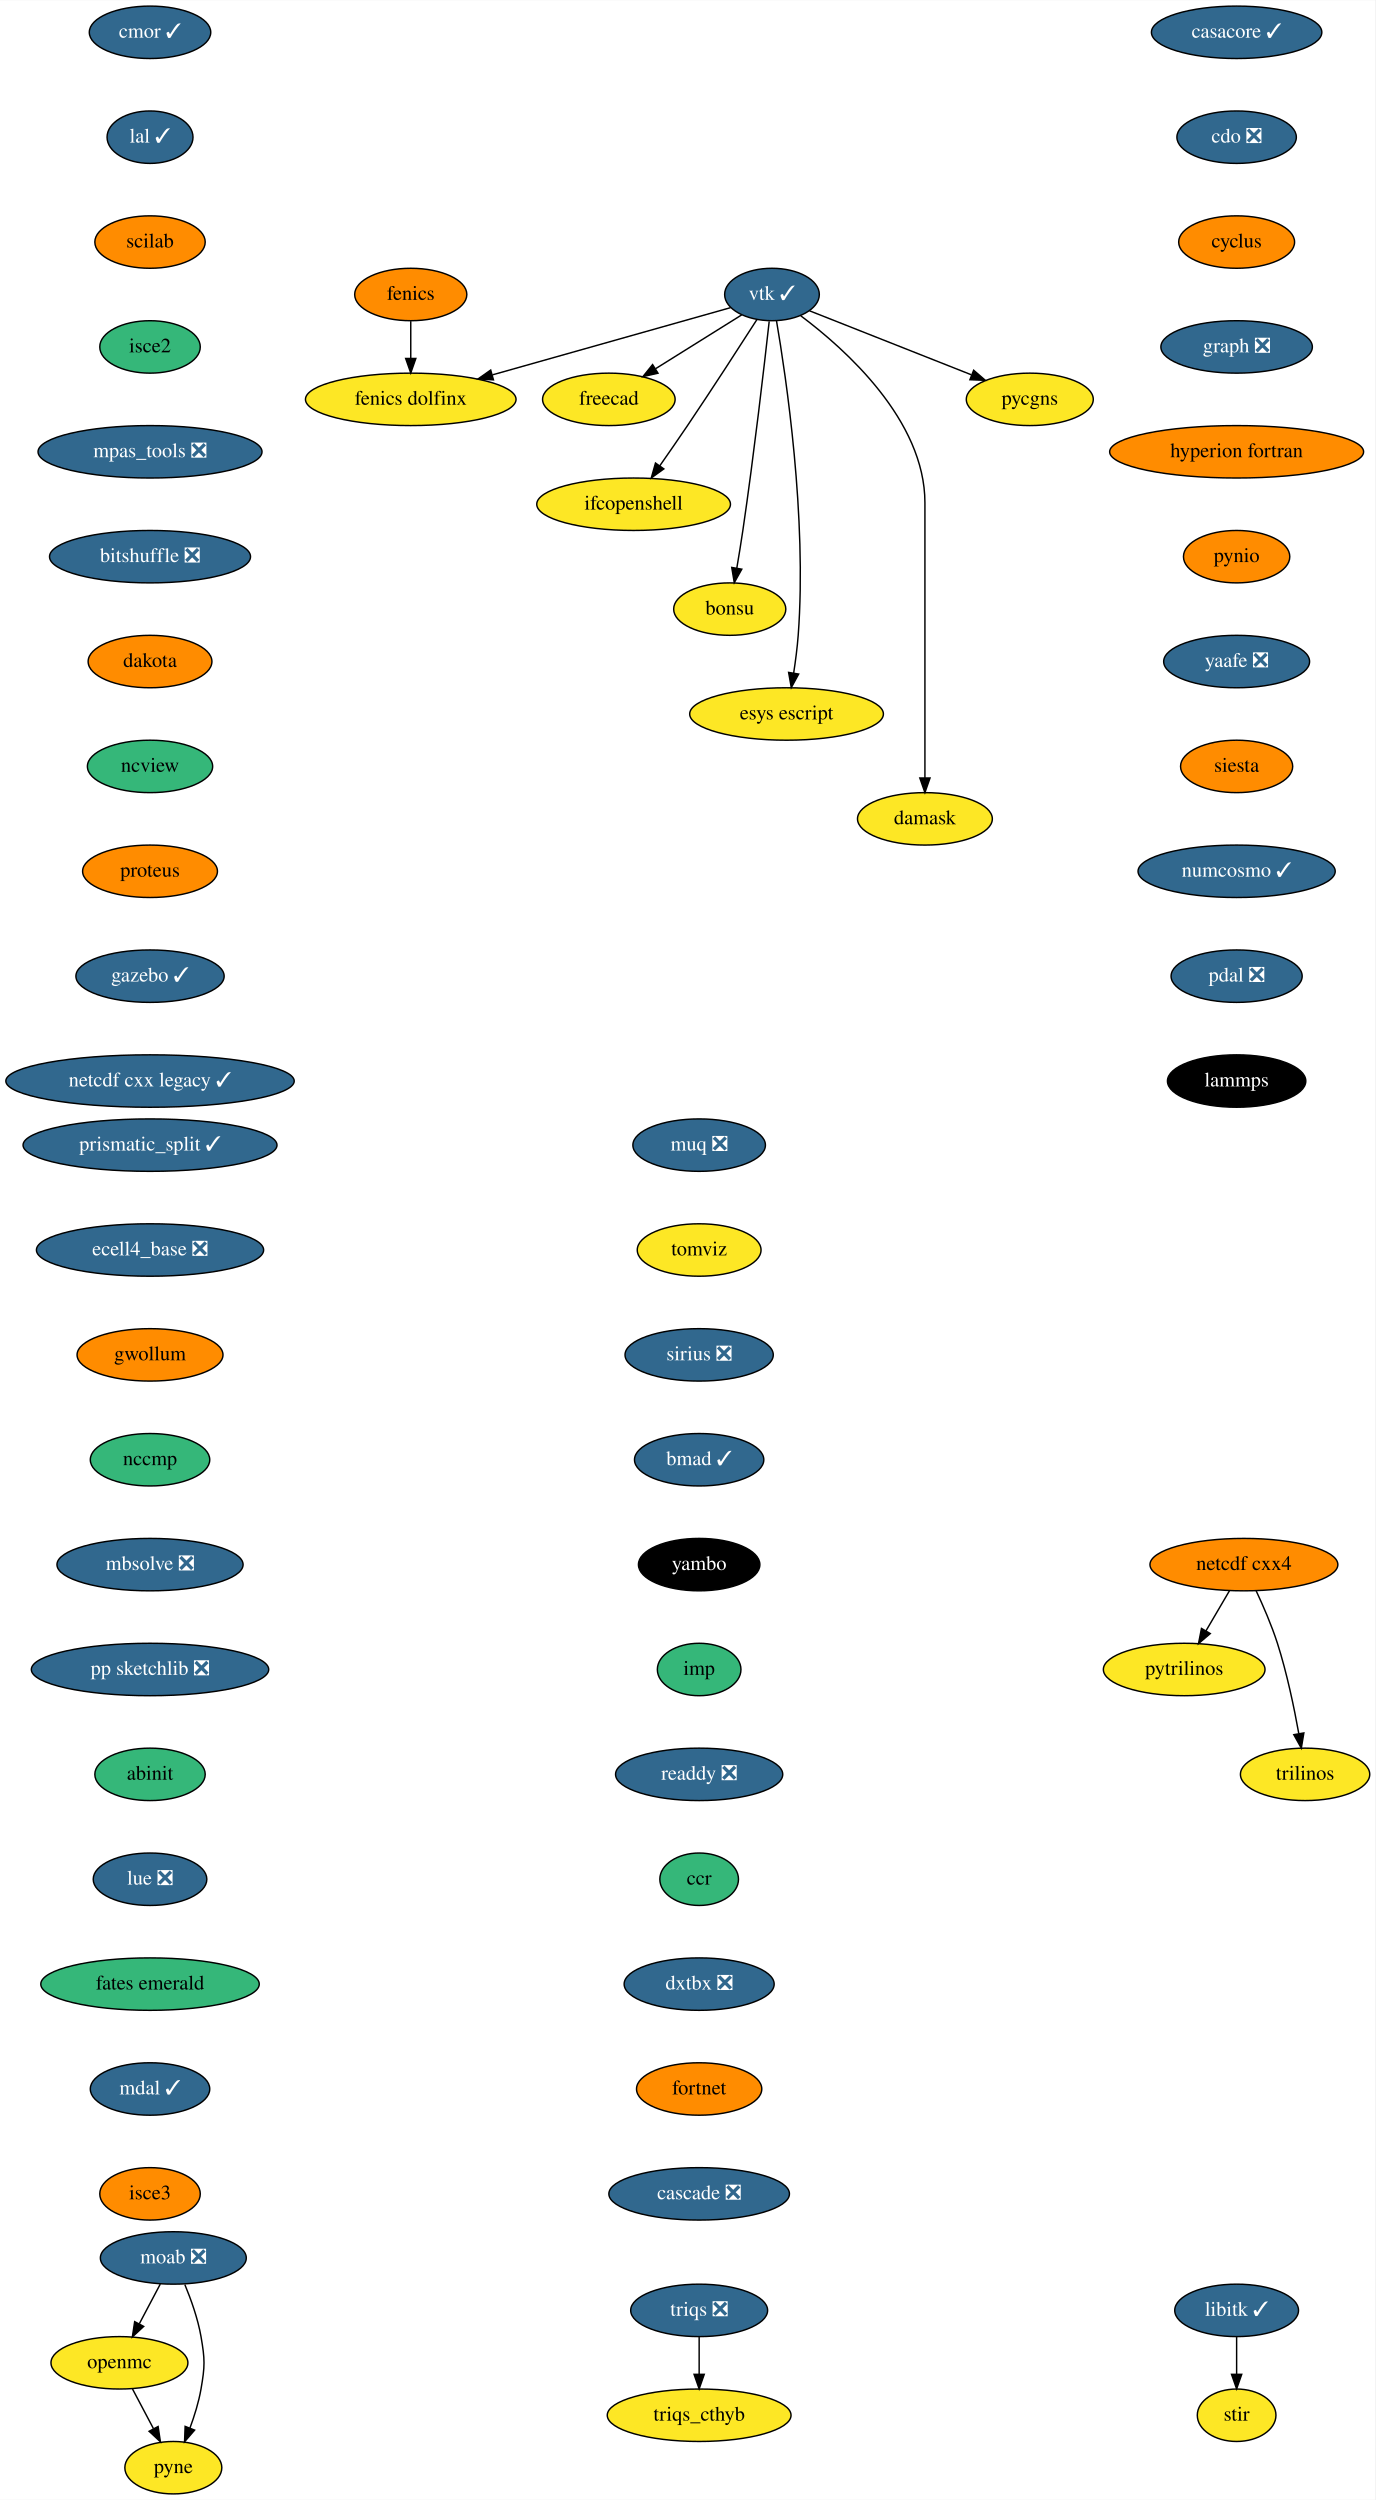
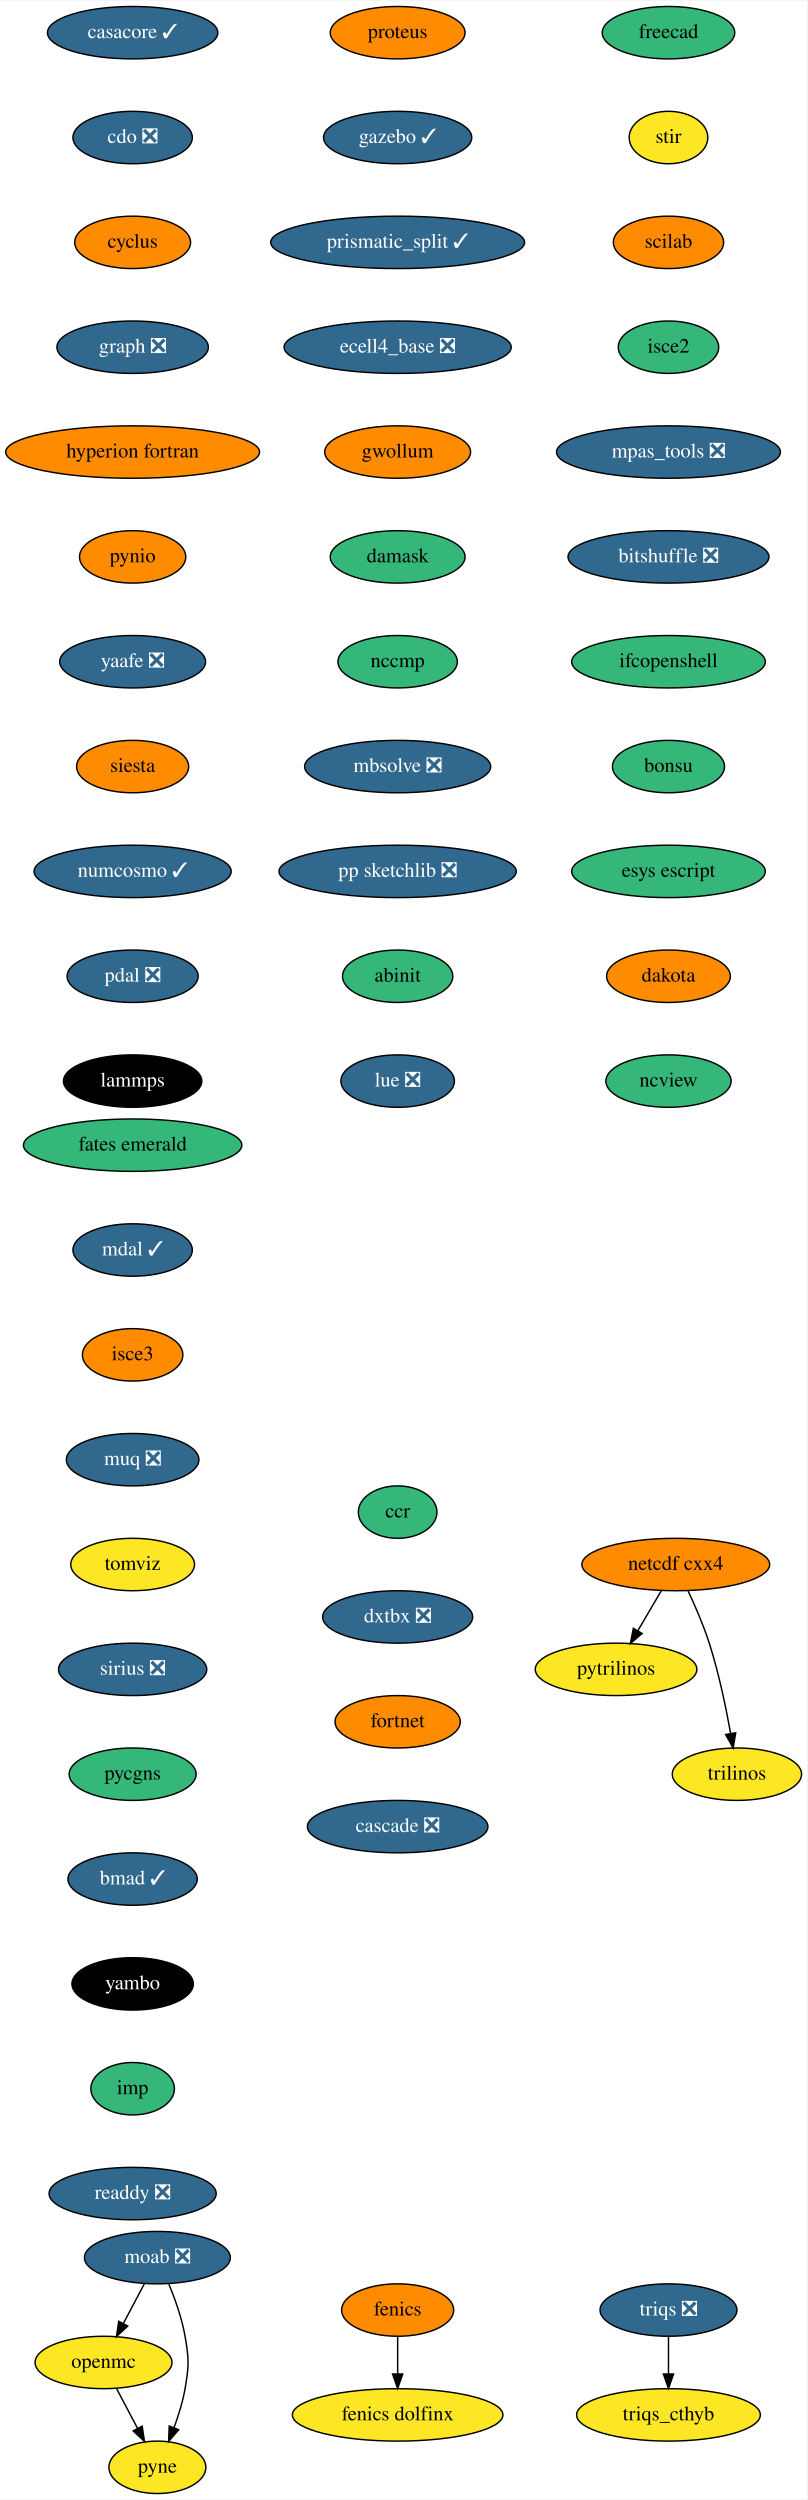
- <svg xmlns="http://www.w3.org/2000/svg" xmlns:xlink="http://www.w3.org/1999/xlink" width="944pt" height="1716pt" viewBox="0.00 0.00 944.20 1716.00">
+ <svg xmlns="http://www.w3.org/2000/svg" xmlns:xlink="http://www.w3.org/1999/xlink" width="554pt" height="1716pt" viewBox="0.00 0.00 554.29 1716.00">
  <g id="graph0" class="graph" transform="scale(1 1) rotate(0) translate(4 1712)">
-     <polygon fill="white" stroke="transparent" points="-4,4 -4,-1712 940.2,-1712 940.2,4 -4,4" />
+     <polygon fill="white" stroke="transparent" points="-4,4 -4,-1712 550.29,-1712 550.29,4 -4,4" />
    <g id="node1" class="node">
      <g id="a_node1">
        <a xlink:href="https://github.com/conda-forge/casacore-feedstock/pull/77" xlink:title="casacore ✓">
-           <ellipse fill="#31688e" stroke="black" cx="845" cy="-1690" rx="58.5" ry="18" />
-           <text text-anchor="middle" x="845" y="-1686.3" font-family="Times,serif" font-size="14.00" fill="white">casacore ✓</text>
+           <ellipse fill="#31688e" stroke="black" cx="87.09" cy="-1690" rx="58.5" ry="18" />
+           <text text-anchor="middle" x="87.09" y="-1686.3" font-family="Times,serif" font-size="14.00" fill="white">casacore ✓</text>
        </a>
      </g>
    </g>
    <g id="node2" class="node">
      <g id="a_node2">
        <a xlink:href="https://github.com/conda-forge/cdo-feedstock/pull/140" xlink:title="cdo ❎">
-           <ellipse fill="#31688e" stroke="black" cx="845" cy="-1618" rx="41" ry="18" />
-           <text text-anchor="middle" x="845" y="-1614.3" font-family="Times,serif" font-size="14.00" fill="white">cdo ❎</text>
+           <ellipse fill="#31688e" stroke="black" cx="87.09" cy="-1618" rx="41" ry="18" />
+           <text text-anchor="middle" x="87.09" y="-1614.3" font-family="Times,serif" font-size="14.00" fill="white">cdo ❎</text>
        </a>
      </g>
    </g>
    <g id="node3" class="node">
      <g id="a_node3">
        <a xlink:href="https://github.com/conda-forge/cyclus-feedstock" xlink:title="cyclus">
-           <ellipse fill="#ff8c00" stroke="black" cx="845" cy="-1546" rx="39.79" ry="18" />
-           <text text-anchor="middle" x="845" y="-1542.3" font-family="Times,serif" font-size="14.00">cyclus</text>
+           <ellipse fill="#ff8c00" stroke="black" cx="87.09" cy="-1546" rx="39.79" ry="18" />
+           <text text-anchor="middle" x="87.09" y="-1542.3" font-family="Times,serif" font-size="14.00">cyclus</text>
        </a>
      </g>
    </g>
    <g id="node4" class="node">
      <g id="a_node4">
        <a xlink:href="https://github.com/conda-forge/graph-feedstock/pull/9" xlink:title="graph ❎">
-           <ellipse fill="#31688e" stroke="black" cx="845" cy="-1474" rx="52" ry="18" />
-           <text text-anchor="middle" x="845" y="-1470.3" font-family="Times,serif" font-size="14.00" fill="white">graph ❎</text>
+           <ellipse fill="#31688e" stroke="black" cx="87.09" cy="-1474" rx="52" ry="18" />
+           <text text-anchor="middle" x="87.09" y="-1470.3" font-family="Times,serif" font-size="14.00" fill="white">graph ❎</text>
        </a>
      </g>
    </g>
    <g id="node7" class="node">
      <g id="a_node7">
        <a xlink:href="https://github.com/conda-forge/hyperion-fortran-feedstock" xlink:title="hyperion fortran">
-           <ellipse fill="#ff8c00" stroke="black" cx="845" cy="-1402" rx="87.18" ry="18" />
-           <text text-anchor="middle" x="845" y="-1398.3" font-family="Times,serif" font-size="14.00">hyperion fortran</text>
+           <ellipse fill="#ff8c00" stroke="black" cx="87.09" cy="-1402" rx="87.18" ry="18" />
+           <text text-anchor="middle" x="87.09" y="-1398.3" font-family="Times,serif" font-size="14.00">hyperion fortran</text>
        </a>
      </g>
    </g>
    <g id="node5" class="node">
      <g id="a_node5">
        <a xlink:href="https://github.com/conda-forge/fenics-feedstock" xlink:title="fenics">
-           <ellipse fill="#ff8c00" stroke="black" cx="278" cy="-1510" rx="38.5" ry="18" />
-           <text text-anchor="middle" x="278" y="-1506.3" font-family="Times,serif" font-size="14.00">fenics</text>
+           <ellipse fill="#ff8c00" stroke="black" cx="269.09" cy="-126" rx="38.5" ry="18" />
+           <text text-anchor="middle" x="269.09" y="-122.3" font-family="Times,serif" font-size="14.00">fenics</text>
        </a>
      </g>
    </g>
    <g id="node6" class="node">
      <g id="a_node6">
        <a xlink:href="https://github.com/conda-forge/fenics-dolfinx-feedstock" xlink:title="fenics dolfinx">
-           <ellipse fill="#fde725" stroke="black" cx="278" cy="-1438" rx="72.29" ry="18" />
-           <text text-anchor="middle" x="278" y="-1434.3" font-family="Times,serif" font-size="14.00">fenics dolfinx</text>
+           <ellipse fill="#fde725" stroke="black" cx="269.09" cy="-54" rx="72.29" ry="18" />
+           <text text-anchor="middle" x="269.09" y="-50.3" font-family="Times,serif" font-size="14.00">fenics dolfinx</text>
        </a>
      </g>
    </g>
    <g id="edge4" class="edge">
-       <path fill="none" stroke="black" d="M278,-1491.7C278,-1483.98 278,-1474.71 278,-1466.11" />
-       <polygon fill="black" stroke="black" points="281.5,-1466.1 278,-1456.1 274.5,-1466.1 281.5,-1466.1" />
+       <path fill="none" stroke="black" d="M269.09,-107.7C269.09,-99.98 269.09,-90.71 269.09,-82.11" />
+       <polygon fill="black" stroke="black" points="272.59,-82.1 269.09,-72.1 265.59,-82.1 272.59,-82.1" />
    </g>
    <g id="node8" class="node">
      <g id="a_node8">
        <a xlink:href="https://github.com/conda-forge/pynio-feedstock" xlink:title="pynio">
-           <ellipse fill="#ff8c00" stroke="black" cx="845" cy="-1330" rx="36.5" ry="18" />
-           <text text-anchor="middle" x="845" y="-1326.3" font-family="Times,serif" font-size="14.00">pynio</text>
+           <ellipse fill="#ff8c00" stroke="black" cx="87.09" cy="-1330" rx="36.5" ry="18" />
+           <text text-anchor="middle" x="87.09" y="-1326.3" font-family="Times,serif" font-size="14.00">pynio</text>
+         </a>
+       </g>
+     </g>
+     <g id="node15" class="node">
+       <g id="a_node15">
+         <a xlink:href="https://github.com/conda-forge/yaafe-feedstock/pull/23" xlink:title="yaafe ❎">
+           <ellipse fill="#31688e" stroke="black" cx="87.09" cy="-1258" rx="50.09" ry="18" />
+           <text text-anchor="middle" x="87.09" y="-1254.3" font-family="Times,serif" font-size="14.00" fill="white">yaafe ❎</text>
+         </a>
+       </g>
+     </g>
+     <g id="node9" class="node">
+       <g id="a_node9">
+         <a xlink:href="https://github.com/conda-forge/moab-feedstock/pull/84" xlink:title="moab ❎">
+           <ellipse fill="#31688e" stroke="black" cx="104.09" cy="-162" rx="50.09" ry="18" />
+           <text text-anchor="middle" x="104.09" y="-158.3" font-family="Times,serif" font-size="14.00" fill="white">moab ❎</text>
+         </a>
+       </g>
+     </g>
+     <g id="node10" class="node">
+       <g id="a_node10">
+         <a xlink:href="https://github.com/conda-forge/openmc-feedstock" xlink:title="openmc">
+           <ellipse fill="#fde725" stroke="black" cx="67.09" cy="-90" rx="47" ry="18" />
+           <text text-anchor="middle" x="67.09" y="-86.3" font-family="Times,serif" font-size="14.00">openmc</text>
+         </a>
+       </g>
+     </g>
+     <g id="edge7" class="edge">
+       <path fill="none" stroke="black" d="M95.14,-144.05C90.82,-135.89 85.55,-125.91 80.74,-116.82" />
+       <polygon fill="black" stroke="black" points="83.73,-114.99 75.97,-107.79 77.55,-118.27 83.73,-114.99" />
+     </g>
+     <g id="node11" class="node">
+       <g id="a_node11">
+         <a xlink:href="https://github.com/conda-forge/pyne-feedstock" xlink:title="pyne">
+           <ellipse fill="#fde725" stroke="black" cx="104.09" cy="-18" rx="33.29" ry="18" />
+           <text text-anchor="middle" x="104.09" y="-14.3" font-family="Times,serif" font-size="14.00">pyne</text>
+         </a>
+       </g>
+     </g>
+     <g id="edge8" class="edge">
+       <path fill="none" stroke="black" d="M111.99,-143.75C116.2,-133.58 120.95,-120.33 123.09,-108 125.83,-92.24 125.83,-87.76 123.09,-72 121.53,-63 118.57,-53.51 115.45,-45.09" />
+       <polygon fill="black" stroke="black" points="118.71,-43.8 111.79,-35.78 112.2,-46.37 118.71,-43.8" />
+     </g>
+     <g id="edge9" class="edge">
+       <path fill="none" stroke="black" d="M76.05,-72.05C80.37,-63.89 85.64,-53.91 90.44,-44.82" />
+       <polygon fill="black" stroke="black" points="93.64,-46.27 95.22,-35.79 87.45,-42.99 93.64,-46.27" />
+     </g>
+     <g id="node12" class="node">
+       <g id="a_node12">
+         <a xlink:href="https://github.com/conda-forge/netcdf-cxx4-feedstock" xlink:title="netcdf cxx4">
+           <ellipse fill="#ff8c00" stroke="black" cx="460.09" cy="-638" rx="64.5" ry="18" />
+           <text text-anchor="middle" x="460.09" y="-634.3" font-family="Times,serif" font-size="14.00">netcdf cxx4</text>
+         </a>
+       </g>
+     </g>
+     <g id="node13" class="node">
+       <g id="a_node13">
+         <a xlink:href="https://github.com/conda-forge/pytrilinos-feedstock" xlink:title="pytrilinos">
+           <ellipse fill="#fde725" stroke="black" cx="419.09" cy="-566" rx="55.49" ry="18" />
+           <text text-anchor="middle" x="419.09" y="-562.3" font-family="Times,serif" font-size="14.00">pytrilinos</text>
+         </a>
+       </g>
+     </g>
+     <g id="edge10" class="edge">
+       <path fill="none" stroke="black" d="M450.17,-620.05C445.33,-611.8 439.42,-601.7 434.05,-592.54" />
+       <polygon fill="black" stroke="black" points="437,-590.65 428.93,-583.79 430.96,-594.19 437,-590.65" />
+     </g>
+     <g id="node14" class="node">
+       <g id="a_node14">
+         <a xlink:href="https://github.com/conda-forge/trilinos-feedstock" xlink:title="trilinos">
+           <ellipse fill="#fde725" stroke="black" cx="502.09" cy="-494" rx="44.39" ry="18" />
+           <text text-anchor="middle" x="502.09" y="-490.3" font-family="Times,serif" font-size="14.00">trilinos</text>
+         </a>
+       </g>
+     </g>
+     <g id="edge11" class="edge">
+       <path fill="none" stroke="black" d="M468.43,-620.15C473.25,-609.89 479.12,-596.42 483.09,-584 489.63,-563.59 494.57,-539.83 497.77,-521.99" />
+       <polygon fill="black" stroke="black" points="501.25,-522.44 499.5,-511.99 494.35,-521.25 501.25,-522.44" />
+     </g>
+     <g id="node16" class="node">
+       <g id="a_node16">
+         <a xlink:href="https://github.com/conda-forge/siesta-feedstock" xlink:title="siesta">
+           <ellipse fill="#ff8c00" stroke="black" cx="87.09" cy="-1186" rx="38.5" ry="18" />
+           <text text-anchor="middle" x="87.09" y="-1182.3" font-family="Times,serif" font-size="14.00">siesta</text>
        </a>
      </g>
    </g>
    <g id="node17" class="node">
      <g id="a_node17">
-         <a xlink:href="https://github.com/conda-forge/yaafe-feedstock/pull/23" xlink:title="yaafe ❎">
-           <ellipse fill="#31688e" stroke="black" cx="845" cy="-1258" rx="50.09" ry="18" />
-           <text text-anchor="middle" x="845" y="-1254.3" font-family="Times,serif" font-size="14.00" fill="white">yaafe ❎</text>
-         </a>
-       </g>
-     </g>
-     <g id="node9" class="node">
-       <g id="a_node9">
-         <a xlink:href="https://github.com/conda-forge/libitk-feedstock/pull/82" xlink:title="libitk ✓">
-           <ellipse fill="#31688e" stroke="black" cx="845" cy="-126" rx="42.49" ry="18" />
-           <text text-anchor="middle" x="845" y="-122.3" font-family="Times,serif" font-size="14.00" fill="white">libitk ✓</text>
-         </a>
-       </g>
-     </g>
-     <g id="node10" class="node">
-       <g id="a_node10">
-         <a xlink:href="https://github.com/conda-forge/stir-feedstock" xlink:title="stir">
-           <ellipse fill="#fde725" stroke="black" cx="845" cy="-54" rx="27" ry="18" />
-           <text text-anchor="middle" x="845" y="-50.3" font-family="Times,serif" font-size="14.00">stir</text>
-         </a>
-       </g>
-     </g>
-     <g id="edge7" class="edge">
-       <path fill="none" stroke="black" d="M845,-107.7C845,-99.98 845,-90.71 845,-82.11" />
-       <polygon fill="black" stroke="black" points="848.5,-82.1 845,-72.1 841.5,-82.1 848.5,-82.1" />
-     </g>
-     <g id="node11" class="node">
-       <g id="a_node11">
-         <a xlink:href="https://github.com/conda-forge/moab-feedstock/pull/84" xlink:title="moab ❎">
-           <ellipse fill="#31688e" stroke="black" cx="115" cy="-162" rx="50.09" ry="18" />
-           <text text-anchor="middle" x="115" y="-158.3" font-family="Times,serif" font-size="14.00" fill="white">moab ❎</text>
-         </a>
-       </g>
-     </g>
-     <g id="node12" class="node">
-       <g id="a_node12">
-         <a xlink:href="https://github.com/conda-forge/openmc-feedstock" xlink:title="openmc">
-           <ellipse fill="#fde725" stroke="black" cx="78" cy="-90" rx="47" ry="18" />
-           <text text-anchor="middle" x="78" y="-86.3" font-family="Times,serif" font-size="14.00">openmc</text>
-         </a>
-       </g>
-     </g>
-     <g id="edge8" class="edge">
-       <path fill="none" stroke="black" d="M106.04,-144.05C101.73,-135.89 96.45,-125.91 91.65,-116.82" />
-       <polygon fill="black" stroke="black" points="94.64,-114.99 86.87,-107.79 88.45,-118.27 94.64,-114.99" />
-     </g>
-     <g id="node13" class="node">
-       <g id="a_node13">
-         <a xlink:href="https://github.com/conda-forge/pyne-feedstock" xlink:title="pyne">
-           <ellipse fill="#fde725" stroke="black" cx="115" cy="-18" rx="33.29" ry="18" />
-           <text text-anchor="middle" x="115" y="-14.3" font-family="Times,serif" font-size="14.00">pyne</text>
-         </a>
-       </g>
-     </g>
-     <g id="edge9" class="edge">
-       <path fill="none" stroke="black" d="M122.89,-143.75C127.11,-133.58 131.86,-120.33 134,-108 136.74,-92.24 136.74,-87.76 134,-72 132.44,-63 129.48,-53.51 126.36,-45.09" />
-       <polygon fill="black" stroke="black" points="129.62,-43.8 122.7,-35.78 123.1,-46.37 129.62,-43.8" />
-     </g>
-     <g id="edge10" class="edge">
-       <path fill="none" stroke="black" d="M86.96,-72.05C91.27,-63.89 96.55,-53.91 101.35,-44.82" />
-       <polygon fill="black" stroke="black" points="104.55,-46.27 106.13,-35.79 98.36,-42.99 104.55,-46.27" />
-     </g>
-     <g id="node14" class="node">
-       <g id="a_node14">
-         <a xlink:href="https://github.com/conda-forge/netcdf-cxx4-feedstock" xlink:title="netcdf cxx4">
-           <ellipse fill="#ff8c00" stroke="black" cx="850" cy="-638" rx="64.5" ry="18" />
-           <text text-anchor="middle" x="850" y="-634.3" font-family="Times,serif" font-size="14.00">netcdf cxx4</text>
-         </a>
-       </g>
-     </g>
-     <g id="node15" class="node">
-       <g id="a_node15">
-         <a xlink:href="https://github.com/conda-forge/pytrilinos-feedstock" xlink:title="pytrilinos">
-           <ellipse fill="#fde725" stroke="black" cx="809" cy="-566" rx="55.49" ry="18" />
-           <text text-anchor="middle" x="809" y="-562.3" font-family="Times,serif" font-size="14.00">pytrilinos</text>
-         </a>
-       </g>
-     </g>
-     <g id="edge11" class="edge">
-       <path fill="none" stroke="black" d="M840.08,-620.05C835.24,-611.8 829.33,-601.7 823.96,-592.54" />
-       <polygon fill="black" stroke="black" points="826.91,-590.65 818.83,-583.79 820.87,-594.19 826.91,-590.65" />
-     </g>
-     <g id="node16" class="node">
-       <g id="a_node16">
-         <a xlink:href="https://github.com/conda-forge/trilinos-feedstock" xlink:title="trilinos">
-           <ellipse fill="#fde725" stroke="black" cx="892" cy="-494" rx="44.39" ry="18" />
-           <text text-anchor="middle" x="892" y="-490.3" font-family="Times,serif" font-size="14.00">trilinos</text>
-         </a>
-       </g>
-     </g>
-     <g id="edge12" class="edge">
-       <path fill="none" stroke="black" d="M858.34,-620.15C863.15,-609.89 869.02,-596.42 873,-584 879.53,-563.59 884.48,-539.83 887.68,-521.99" />
-       <polygon fill="black" stroke="black" points="891.16,-522.44 889.41,-511.99 884.26,-521.25 891.16,-522.44" />
+         <a xlink:href="https://github.com/conda-forge/numcosmo-feedstock/pull/37" xlink:title="numcosmo ✓">
+           <ellipse fill="#31688e" stroke="black" cx="87.09" cy="-1114" rx="67.69" ry="18" />
+           <text text-anchor="middle" x="87.09" y="-1110.3" font-family="Times,serif" font-size="14.00" fill="white">numcosmo ✓</text>
+         </a>
+       </g>
    </g>
    <g id="node18" class="node">
      <g id="a_node18">
-         <a xlink:href="https://github.com/conda-forge/siesta-feedstock" xlink:title="siesta">
-           <ellipse fill="#ff8c00" stroke="black" cx="845" cy="-1186" rx="38.5" ry="18" />
-           <text text-anchor="middle" x="845" y="-1182.3" font-family="Times,serif" font-size="14.00">siesta</text>
+         <a xlink:href="https://github.com/conda-forge/pdal-feedstock/pull/210" xlink:title="pdal ❎">
+           <ellipse fill="#31688e" stroke="black" cx="87.09" cy="-1042" rx="45" ry="18" />
+           <text text-anchor="middle" x="87.09" y="-1038.3" font-family="Times,serif" font-size="14.00" fill="white">pdal ❎</text>
        </a>
      </g>
    </g>
    <g id="node19" class="node">
      <g id="a_node19">
-         <a xlink:href="https://github.com/conda-forge/numcosmo-feedstock/pull/37" xlink:title="numcosmo ✓">
-           <ellipse fill="#31688e" stroke="black" cx="845" cy="-1114" rx="67.69" ry="18" />
-           <text text-anchor="middle" x="845" y="-1110.3" font-family="Times,serif" font-size="14.00" fill="white">numcosmo ✓</text>
+         <a xlink:href="https://github.com/conda-forge/lammps-feedstock" xlink:title="lammps">
+           <ellipse fill="#000000" stroke="black" cx="87.09" cy="-970" rx="47.5" ry="18" />
+           <text text-anchor="middle" x="87.09" y="-966.3" font-family="Times,serif" font-size="14.00" fill="white">lammps</text>
+         </a>
+       </g>
+     </g>
+     <g id="node20" class="node">
+       <g id="a_node20">
+         <a xlink:href="https://github.com/conda-forge/freecad-feedstock" xlink:title="freecad">
+           <ellipse fill="#35b779" stroke="black" cx="455.09" cy="-1690" rx="45.5" ry="18" />
+           <text text-anchor="middle" x="455.09" y="-1686.3" font-family="Times,serif" font-size="14.00">freecad</text>
+         </a>
+       </g>
+     </g>
+     <g id="node21" class="node">
+       <g id="a_node21">
+         <a xlink:href="https://github.com/conda-forge/stir-feedstock" xlink:title="stir">
+           <ellipse fill="#fde725" stroke="black" cx="455.09" cy="-1618" rx="27" ry="18" />
+           <text text-anchor="middle" x="455.09" y="-1614.3" font-family="Times,serif" font-size="14.00">stir</text>
+         </a>
+       </g>
+     </g>
+     <g id="node22" class="node">
+       <g id="a_node22">
+         <a xlink:href="https://github.com/conda-forge/scilab-feedstock" xlink:title="scilab">
+           <ellipse fill="#ff8c00" stroke="black" cx="455.09" cy="-1546" rx="37.89" ry="18" />
+           <text text-anchor="middle" x="455.09" y="-1542.3" font-family="Times,serif" font-size="14.00">scilab</text>
+         </a>
+       </g>
+     </g>
+     <g id="node23" class="node">
+       <g id="a_node23">
+         <a xlink:href="https://github.com/conda-forge/isce2-feedstock" xlink:title="isce2">
+           <ellipse fill="#35b779" stroke="black" cx="455.09" cy="-1474" rx="34.5" ry="18" />
+           <text text-anchor="middle" x="455.09" y="-1470.3" font-family="Times,serif" font-size="14.00">isce2</text>
+         </a>
+       </g>
+     </g>
+     <g id="node24" class="node">
+       <g id="a_node24">
+         <a xlink:href="https://github.com/conda-forge/mpas_tools-feedstock/pull/76" xlink:title="mpas_tools ❎">
+           <ellipse fill="#31688e" stroke="black" cx="455.09" cy="-1402" rx="76.89" ry="18" />
+           <text text-anchor="middle" x="455.09" y="-1398.3" font-family="Times,serif" font-size="14.00" fill="white">mpas_tools ❎</text>
+         </a>
+       </g>
+     </g>
+     <g id="node25" class="node">
+       <g id="a_node25">
+         <a xlink:href="https://github.com/conda-forge/bitshuffle-feedstock/pull/38" xlink:title="bitshuffle ❎">
+           <ellipse fill="#31688e" stroke="black" cx="455.09" cy="-1330" rx="69" ry="18" />
+           <text text-anchor="middle" x="455.09" y="-1326.3" font-family="Times,serif" font-size="14.00" fill="white">bitshuffle ❎</text>
+         </a>
+       </g>
+     </g>
+     <g id="node26" class="node">
+       <g id="a_node26">
+         <a xlink:href="https://github.com/conda-forge/ifcopenshell-feedstock" xlink:title="ifcopenshell">
+           <ellipse fill="#35b779" stroke="black" cx="455.09" cy="-1258" rx="66.5" ry="18" />
+           <text text-anchor="middle" x="455.09" y="-1254.3" font-family="Times,serif" font-size="14.00">ifcopenshell</text>
        </a>
      </g>
    </g>
    <g id="node27" class="node">
      <g id="a_node27">
-         <a xlink:href="https://github.com/conda-forge/pdal-feedstock/pull/210" xlink:title="pdal ❎">
-           <ellipse fill="#31688e" stroke="black" cx="845" cy="-1042" rx="45" ry="18" />
-           <text text-anchor="middle" x="845" y="-1038.3" font-family="Times,serif" font-size="14.00" fill="white">pdal ❎</text>
-         </a>
-       </g>
-     </g>
-     <g id="node20" class="node">
-       <g id="a_node20">
-         <a xlink:href="https://github.com/conda-forge/vtk-feedstock/pull/301" xlink:title="vtk ✓">
-           <ellipse fill="#31688e" stroke="black" cx="526" cy="-1510" rx="32.5" ry="18" />
-           <text text-anchor="middle" x="526" y="-1506.3" font-family="Times,serif" font-size="14.00" fill="white">vtk ✓</text>
-         </a>
-       </g>
-     </g>
-     <g id="edge16" class="edge">
-       <path fill="none" stroke="black" d="M497.55,-1500.97C457.83,-1489.76 384.92,-1469.18 334.07,-1454.83" />
-       <polygon fill="black" stroke="black" points="334.78,-1451.39 324.21,-1452.04 332.88,-1458.13 334.78,-1451.39" />
-     </g>
-     <g id="node21" class="node">
-       <g id="a_node21">
-         <a xlink:href="https://github.com/conda-forge/freecad-feedstock" xlink:title="freecad">
-           <ellipse fill="#fde725" stroke="black" cx="414" cy="-1438" rx="45.5" ry="18" />
-           <text text-anchor="middle" x="414" y="-1434.3" font-family="Times,serif" font-size="14.00">freecad</text>
-         </a>
-       </g>
-     </g>
-     <g id="edge17" class="edge">
-       <path fill="none" stroke="black" d="M505.2,-1496C488.59,-1485.62 465.05,-1470.91 446.05,-1459.03" />
-       <polygon fill="black" stroke="black" points="447.74,-1455.96 437.4,-1453.63 444.03,-1461.89 447.74,-1455.96" />
-     </g>
-     <g id="node22" class="node">
-       <g id="a_node22">
-         <a xlink:href="https://github.com/conda-forge/ifcopenshell-feedstock" xlink:title="ifcopenshell">
-           <ellipse fill="#fde725" stroke="black" cx="431" cy="-1366" rx="66.5" ry="18" />
-           <text text-anchor="middle" x="431" y="-1362.3" font-family="Times,serif" font-size="14.00">ifcopenshell</text>
-         </a>
-       </g>
-     </g>
-     <g id="edge18" class="edge">
-       <path fill="none" stroke="black" d="M515.68,-1492.82C504.19,-1474.91 485.02,-1445.23 468,-1420 461.88,-1410.93 455.06,-1401.08 448.95,-1392.36" />
-       <polygon fill="black" stroke="black" points="451.75,-1390.26 443.14,-1384.09 446.02,-1394.28 451.75,-1390.26" />
-     </g>
-     <g id="node23" class="node">
-       <g id="a_node23">
        <a xlink:href="https://github.com/conda-forge/bonsu-feedstock" xlink:title="bonsu">
-           <ellipse fill="#fde725" stroke="black" cx="497" cy="-1294" rx="38.5" ry="18" />
-           <text text-anchor="middle" x="497" y="-1290.3" font-family="Times,serif" font-size="14.00">bonsu</text>
-         </a>
-       </g>
-     </g>
-     <g id="edge19" class="edge">
-       <path fill="none" stroke="black" d="M524.09,-1491.57C520.8,-1462 513.66,-1400.11 506,-1348 504.76,-1339.56 503.26,-1330.39 501.84,-1322.09" />
-       <polygon fill="black" stroke="black" points="505.27,-1321.41 500.11,-1312.16 498.38,-1322.61 505.27,-1321.41" />
-     </g>
-     <g id="node24" class="node">
-       <g id="a_node24">
-         <a xlink:href="https://github.com/conda-forge/esys-escript-feedstock" xlink:title="esys escript">
-           <ellipse fill="#fde725" stroke="black" cx="536" cy="-1222" rx="66.5" ry="18" />
-           <text text-anchor="middle" x="536" y="-1218.3" font-family="Times,serif" font-size="14.00">esys escript</text>
-         </a>
-       </g>
-     </g>
-     <g id="edge20" class="edge">
-       <path fill="none" stroke="black" d="M529.08,-1492.05C535.67,-1453.61 550.07,-1356.92 544,-1276 543.36,-1267.52 542.16,-1258.34 540.88,-1250.04" />
-       <polygon fill="black" stroke="black" points="544.32,-1249.41 539.25,-1240.11 537.42,-1250.55 544.32,-1249.41" />
-     </g>
-     <g id="node25" class="node">
-       <g id="a_node25">
-         <a xlink:href="https://github.com/conda-forge/damask-feedstock" xlink:title="damask">
-           <ellipse fill="#fde725" stroke="black" cx="631" cy="-1150" rx="46.29" ry="18" />
-           <text text-anchor="middle" x="631" y="-1146.3" font-family="Times,serif" font-size="14.00">damask</text>
-         </a>
-       </g>
-     </g>
-     <g id="edge21" class="edge">
-       <path fill="none" stroke="black" d="M545.75,-1495.38C576.17,-1472.62 631,-1423.72 631,-1367 631,-1367 631,-1367 631,-1293 631,-1253 631,-1206.65 631,-1178.08" />
-       <polygon fill="black" stroke="black" points="634.5,-1178.05 631,-1168.05 627.5,-1178.05 634.5,-1178.05" />
-     </g>
-     <g id="node26" class="node">
-       <g id="a_node26">
-         <a xlink:href="https://github.com/conda-forge/pycgns-feedstock" xlink:title="pycgns">
-           <ellipse fill="#fde725" stroke="black" cx="703" cy="-1438" rx="43.59" ry="18" />
-           <text text-anchor="middle" x="703" y="-1434.3" font-family="Times,serif" font-size="14.00">pycgns</text>
-         </a>
-       </g>
-     </g>
-     <g id="edge22" class="edge">
-       <path fill="none" stroke="black" d="M551.74,-1498.82C580.88,-1487.29 628.74,-1468.37 662.82,-1454.89" />
-       <polygon fill="black" stroke="black" points="664.46,-1458 672.48,-1451.07 661.89,-1451.49 664.46,-1458" />
+           <ellipse fill="#35b779" stroke="black" cx="455.09" cy="-1186" rx="38.5" ry="18" />
+           <text text-anchor="middle" x="455.09" y="-1182.3" font-family="Times,serif" font-size="14.00">bonsu</text>
+         </a>
+       </g>
    </g>
    <g id="node28" class="node">
      <g id="a_node28">
-         <a xlink:href="https://github.com/conda-forge/lammps-feedstock" xlink:title="lammps">
-           <ellipse fill="#000000" stroke="black" cx="845" cy="-970" rx="47.5" ry="18" />
-           <text text-anchor="middle" x="845" y="-966.3" font-family="Times,serif" font-size="14.00" fill="white">lammps</text>
+         <a xlink:href="https://github.com/conda-forge/esys-escript-feedstock" xlink:title="esys escript">
+           <ellipse fill="#35b779" stroke="black" cx="455.09" cy="-1114" rx="66.5" ry="18" />
+           <text text-anchor="middle" x="455.09" y="-1110.3" font-family="Times,serif" font-size="14.00">esys escript</text>
        </a>
      </g>
    </g>
    <g id="node29" class="node">
      <g id="a_node29">
-         <a xlink:href="https://github.com/conda-forge/cmor-feedstock/pull/62" xlink:title="cmor ✓">
-           <ellipse fill="#31688e" stroke="black" cx="99" cy="-1690" rx="41.69" ry="18" />
-           <text text-anchor="middle" x="99" y="-1686.3" font-family="Times,serif" font-size="14.00" fill="white">cmor ✓</text>
+         <a xlink:href="https://github.com/conda-forge/dakota-feedstock" xlink:title="dakota">
+           <ellipse fill="#ff8c00" stroke="black" cx="455.09" cy="-1042" rx="42.49" ry="18" />
+           <text text-anchor="middle" x="455.09" y="-1038.3" font-family="Times,serif" font-size="14.00">dakota</text>
        </a>
      </g>
    </g>
    <g id="node30" class="node">
      <g id="a_node30">
-         <a xlink:href="https://github.com/conda-forge/lal-feedstock/pull/89" xlink:title="lal ✓">
-           <ellipse fill="#31688e" stroke="black" cx="99" cy="-1618" rx="29.5" ry="18" />
-           <text text-anchor="middle" x="99" y="-1614.3" font-family="Times,serif" font-size="14.00" fill="white">lal ✓</text>
+         <a xlink:href="https://github.com/conda-forge/ncview-feedstock" xlink:title="ncview">
+           <ellipse fill="#35b779" stroke="black" cx="455.09" cy="-970" rx="43" ry="18" />
+           <text text-anchor="middle" x="455.09" y="-966.3" font-family="Times,serif" font-size="14.00">ncview</text>
        </a>
      </g>
    </g>
    <g id="node31" class="node">
      <g id="a_node31">
-         <a xlink:href="https://github.com/conda-forge/scilab-feedstock" xlink:title="scilab">
-           <ellipse fill="#ff8c00" stroke="black" cx="99" cy="-1546" rx="37.89" ry="18" />
-           <text text-anchor="middle" x="99" y="-1542.3" font-family="Times,serif" font-size="14.00">scilab</text>
+         <a xlink:href="https://github.com/conda-forge/triqs-feedstock/pull/39" xlink:title="triqs ❎">
+           <ellipse fill="#31688e" stroke="black" cx="455.09" cy="-126" rx="47" ry="18" />
+           <text text-anchor="middle" x="455.09" y="-122.3" font-family="Times,serif" font-size="14.00" fill="white">triqs ❎</text>
        </a>
      </g>
    </g>
    <g id="node32" class="node">
      <g id="a_node32">
-         <a xlink:href="https://github.com/conda-forge/isce2-feedstock" xlink:title="isce2">
-           <ellipse fill="#35b779" stroke="black" cx="99" cy="-1474" rx="34.5" ry="18" />
-           <text text-anchor="middle" x="99" y="-1470.3" font-family="Times,serif" font-size="14.00">isce2</text>
-         </a>
-       </g>
+         <a xlink:href="https://github.com/conda-forge/triqs_cthyb-feedstock" xlink:title="triqs_cthyb">
+           <ellipse fill="#fde725" stroke="black" cx="455.09" cy="-54" rx="63.09" ry="18" />
+           <text text-anchor="middle" x="455.09" y="-50.3" font-family="Times,serif" font-size="14.00">triqs_cthyb</text>
+         </a>
+       </g>
+     </g>
+     <g id="edge27" class="edge">
+       <path fill="none" stroke="black" d="M455.09,-107.7C455.09,-99.98 455.09,-90.71 455.09,-82.11" />
+       <polygon fill="black" stroke="black" points="458.59,-82.1 455.09,-72.1 451.59,-82.1 458.59,-82.1" />
    </g>
    <g id="node33" class="node">
      <g id="a_node33">
-         <a xlink:href="https://github.com/conda-forge/mpas_tools-feedstock/pull/76" xlink:title="mpas_tools ❎">
-           <ellipse fill="#31688e" stroke="black" cx="99" cy="-1402" rx="76.89" ry="18" />
-           <text text-anchor="middle" x="99" y="-1398.3" font-family="Times,serif" font-size="14.00" fill="white">mpas_tools ❎</text>
+         <a xlink:href="https://github.com/conda-forge/proteus-feedstock" xlink:title="proteus">
+           <ellipse fill="#ff8c00" stroke="black" cx="269.09" cy="-1690" rx="46.29" ry="18" />
+           <text text-anchor="middle" x="269.09" y="-1686.3" font-family="Times,serif" font-size="14.00">proteus</text>
        </a>
      </g>
    </g>
    <g id="node34" class="node">
      <g id="a_node34">
-         <a xlink:href="https://github.com/conda-forge/bitshuffle-feedstock/pull/38" xlink:title="bitshuffle ❎">
-           <ellipse fill="#31688e" stroke="black" cx="99" cy="-1330" rx="69" ry="18" />
-           <text text-anchor="middle" x="99" y="-1326.3" font-family="Times,serif" font-size="14.00" fill="white">bitshuffle ❎</text>
+         <a xlink:href="https://github.com/conda-forge/gazebo-feedstock/pull/181" xlink:title="gazebo ✓">
+           <ellipse fill="#31688e" stroke="black" cx="269.09" cy="-1618" rx="50.89" ry="18" />
+           <text text-anchor="middle" x="269.09" y="-1614.3" font-family="Times,serif" font-size="14.00" fill="white">gazebo ✓</text>
        </a>
      </g>
    </g>
    <g id="node35" class="node">
      <g id="a_node35">
-         <a xlink:href="https://github.com/conda-forge/dakota-feedstock" xlink:title="dakota">
-           <ellipse fill="#ff8c00" stroke="black" cx="99" cy="-1258" rx="42.49" ry="18" />
-           <text text-anchor="middle" x="99" y="-1254.3" font-family="Times,serif" font-size="14.00">dakota</text>
+         <a xlink:href="https://github.com/conda-forge/prismatic_split-feedstock/pull/39" xlink:title="prismatic_split ✓">
+           <ellipse fill="#31688e" stroke="black" cx="269.09" cy="-1546" rx="87.18" ry="18" />
+           <text text-anchor="middle" x="269.09" y="-1542.3" font-family="Times,serif" font-size="14.00" fill="white">prismatic_split ✓</text>
        </a>
      </g>
    </g>
    <g id="node36" class="node">
      <g id="a_node36">
-         <a xlink:href="https://github.com/conda-forge/ncview-feedstock" xlink:title="ncview">
-           <ellipse fill="#35b779" stroke="black" cx="99" cy="-1186" rx="43" ry="18" />
-           <text text-anchor="middle" x="99" y="-1182.3" font-family="Times,serif" font-size="14.00">ncview</text>
+         <a xlink:href="https://github.com/conda-forge/ecell4_base-feedstock/pull/23" xlink:title="ecell4_base ❎">
+           <ellipse fill="#31688e" stroke="black" cx="269.09" cy="-1474" rx="78" ry="18" />
+           <text text-anchor="middle" x="269.09" y="-1470.3" font-family="Times,serif" font-size="14.00" fill="white">ecell4_base ❎</text>
        </a>
      </g>
    </g>
    <g id="node37" class="node">
      <g id="a_node37">
-         <a xlink:href="https://github.com/conda-forge/proteus-feedstock" xlink:title="proteus">
-           <ellipse fill="#ff8c00" stroke="black" cx="99" cy="-1114" rx="46.29" ry="18" />
-           <text text-anchor="middle" x="99" y="-1110.3" font-family="Times,serif" font-size="14.00">proteus</text>
+         <a xlink:href="https://github.com/conda-forge/gwollum-feedstock" xlink:title="gwollum">
+           <ellipse fill="#ff8c00" stroke="black" cx="269.09" cy="-1402" rx="50.09" ry="18" />
+           <text text-anchor="middle" x="269.09" y="-1398.3" font-family="Times,serif" font-size="14.00">gwollum</text>
+         </a>
+       </g>
+     </g>
+     <g id="node38" class="node">
+       <g id="a_node38">
+         <a xlink:href="https://github.com/conda-forge/damask-feedstock" xlink:title="damask">
+           <ellipse fill="#35b779" stroke="black" cx="269.09" cy="-1330" rx="46.29" ry="18" />
+           <text text-anchor="middle" x="269.09" y="-1326.3" font-family="Times,serif" font-size="14.00">damask</text>
+         </a>
+       </g>
+     </g>
+     <g id="node39" class="node">
+       <g id="a_node39">
+         <a xlink:href="https://github.com/conda-forge/nccmp-feedstock" xlink:title="nccmp">
+           <ellipse fill="#35b779" stroke="black" cx="269.09" cy="-1258" rx="41" ry="18" />
+           <text text-anchor="middle" x="269.09" y="-1254.3" font-family="Times,serif" font-size="14.00">nccmp</text>
        </a>
      </g>
    </g>
    <g id="node40" class="node">
      <g id="a_node40">
-         <a xlink:href="https://github.com/conda-forge/gazebo-feedstock/pull/181" xlink:title="gazebo ✓">
-           <ellipse fill="#31688e" stroke="black" cx="99" cy="-1042" rx="50.89" ry="18" />
-           <text text-anchor="middle" x="99" y="-1038.3" font-family="Times,serif" font-size="14.00" fill="white">gazebo ✓</text>
-         </a>
-       </g>
-     </g>
-     <g id="node38" class="node">
-       <g id="a_node38">
-         <a xlink:href="https://github.com/conda-forge/triqs-feedstock/pull/39" xlink:title="triqs ❎">
-           <ellipse fill="#31688e" stroke="black" cx="476" cy="-126" rx="47" ry="18" />
-           <text text-anchor="middle" x="476" y="-122.3" font-family="Times,serif" font-size="14.00" fill="white">triqs ❎</text>
-         </a>
-       </g>
-     </g>
-     <g id="node39" class="node">
-       <g id="a_node39">
-         <a xlink:href="https://github.com/conda-forge/triqs_cthyb-feedstock" xlink:title="triqs_cthyb">
-           <ellipse fill="#fde725" stroke="black" cx="476" cy="-54" rx="63.09" ry="18" />
-           <text text-anchor="middle" x="476" y="-50.3" font-family="Times,serif" font-size="14.00">triqs_cthyb</text>
-         </a>
-       </g>
-     </g>
-     <g id="edge33" class="edge">
-       <path fill="none" stroke="black" d="M476,-107.7C476,-99.98 476,-90.71 476,-82.11" />
-       <polygon fill="black" stroke="black" points="479.5,-82.1 476,-72.1 472.5,-82.1 479.5,-82.1" />
+         <a xlink:href="https://github.com/conda-forge/mbsolve-feedstock/pull/15" xlink:title="mbsolve ❎">
+           <ellipse fill="#31688e" stroke="black" cx="269.09" cy="-1186" rx="63.89" ry="18" />
+           <text text-anchor="middle" x="269.09" y="-1182.3" font-family="Times,serif" font-size="14.00" fill="white">mbsolve ❎</text>
+         </a>
+       </g>
    </g>
    <g id="node41" class="node">
      <g id="a_node41">
-         <a xlink:href="https://github.com/conda-forge/netcdf-cxx-legacy-feedstock/pull/14" xlink:title="netcdf cxx legacy ✓">
-           <ellipse fill="#31688e" stroke="black" cx="99" cy="-970" rx="99" ry="18" />
-           <text text-anchor="middle" x="99" y="-966.3" font-family="Times,serif" font-size="14.00" fill="white">netcdf cxx legacy ✓</text>
+         <a xlink:href="https://github.com/conda-forge/pp-sketchlib-feedstock/pull/41" xlink:title="pp sketchlib ❎">
+           <ellipse fill="#31688e" stroke="black" cx="269.09" cy="-1114" rx="81.49" ry="18" />
+           <text text-anchor="middle" x="269.09" y="-1110.3" font-family="Times,serif" font-size="14.00" fill="white">pp sketchlib ❎</text>
        </a>
      </g>
    </g>
    <g id="node42" class="node">
      <g id="a_node42">
-         <a xlink:href="https://github.com/conda-forge/prismatic_split-feedstock/pull/39" xlink:title="prismatic_split ✓">
-           <ellipse fill="#31688e" stroke="black" cx="99" cy="-926" rx="87.18" ry="18" />
-           <text text-anchor="middle" x="99" y="-922.3" font-family="Times,serif" font-size="14.00" fill="white">prismatic_split ✓</text>
+         <a xlink:href="https://github.com/conda-forge/abinit-feedstock" xlink:title="abinit">
+           <ellipse fill="#35b779" stroke="black" cx="269.09" cy="-1042" rx="37.89" ry="18" />
+           <text text-anchor="middle" x="269.09" y="-1038.3" font-family="Times,serif" font-size="14.00">abinit</text>
        </a>
      </g>
    </g>
    <g id="node43" class="node">
      <g id="a_node43">
-         <a xlink:href="https://github.com/conda-forge/ecell4_base-feedstock/pull/23" xlink:title="ecell4_base ❎">
-           <ellipse fill="#31688e" stroke="black" cx="99" cy="-854" rx="78" ry="18" />
-           <text text-anchor="middle" x="99" y="-850.3" font-family="Times,serif" font-size="14.00" fill="white">ecell4_base ❎</text>
+         <a xlink:href="https://github.com/conda-forge/lue-feedstock/pull/38" xlink:title="lue ❎">
+           <ellipse fill="#31688e" stroke="black" cx="269.09" cy="-970" rx="39" ry="18" />
+           <text text-anchor="middle" x="269.09" y="-966.3" font-family="Times,serif" font-size="14.00" fill="white">lue ❎</text>
        </a>
      </g>
    </g>
    <g id="node44" class="node">
      <g id="a_node44">
-         <a xlink:href="https://github.com/conda-forge/gwollum-feedstock" xlink:title="gwollum">
-           <ellipse fill="#ff8c00" stroke="black" cx="99" cy="-782" rx="50.09" ry="18" />
-           <text text-anchor="middle" x="99" y="-778.3" font-family="Times,serif" font-size="14.00">gwollum</text>
+         <a xlink:href="https://github.com/conda-forge/fates-emerald-feedstock" xlink:title="fates emerald">
+           <ellipse fill="#35b779" stroke="black" cx="87.09" cy="-926" rx="74.99" ry="18" />
+           <text text-anchor="middle" x="87.09" y="-922.3" font-family="Times,serif" font-size="14.00">fates emerald</text>
        </a>
      </g>
    </g>
    <g id="node45" class="node">
      <g id="a_node45">
-         <a xlink:href="https://github.com/conda-forge/nccmp-feedstock" xlink:title="nccmp">
-           <ellipse fill="#35b779" stroke="black" cx="99" cy="-710" rx="41" ry="18" />
-           <text text-anchor="middle" x="99" y="-706.3" font-family="Times,serif" font-size="14.00">nccmp</text>
+         <a xlink:href="https://github.com/conda-forge/mdal-feedstock/pull/46" xlink:title="mdal ✓">
+           <ellipse fill="#31688e" stroke="black" cx="87.09" cy="-854" rx="41" ry="18" />
+           <text text-anchor="middle" x="87.09" y="-850.3" font-family="Times,serif" font-size="14.00" fill="white">mdal ✓</text>
        </a>
      </g>
    </g>
    <g id="node46" class="node">
      <g id="a_node46">
-         <a xlink:href="https://github.com/conda-forge/mbsolve-feedstock/pull/15" xlink:title="mbsolve ❎">
-           <ellipse fill="#31688e" stroke="black" cx="99" cy="-638" rx="63.89" ry="18" />
-           <text text-anchor="middle" x="99" y="-634.3" font-family="Times,serif" font-size="14.00" fill="white">mbsolve ❎</text>
+         <a xlink:href="https://github.com/conda-forge/isce3-feedstock" xlink:title="isce3">
+           <ellipse fill="#ff8c00" stroke="black" cx="87.09" cy="-782" rx="34.5" ry="18" />
+           <text text-anchor="middle" x="87.09" y="-778.3" font-family="Times,serif" font-size="14.00">isce3</text>
        </a>
      </g>
    </g>
    <g id="node47" class="node">
      <g id="a_node47">
-         <a xlink:href="https://github.com/conda-forge/pp-sketchlib-feedstock/pull/41" xlink:title="pp sketchlib ❎">
-           <ellipse fill="#31688e" stroke="black" cx="99" cy="-566" rx="81.49" ry="18" />
-           <text text-anchor="middle" x="99" y="-562.3" font-family="Times,serif" font-size="14.00" fill="white">pp sketchlib ❎</text>
+         <a xlink:href="https://github.com/conda-forge/muq-feedstock/pull/32" xlink:title="muq ❎">
+           <ellipse fill="#31688e" stroke="black" cx="87.09" cy="-710" rx="45.5" ry="18" />
+           <text text-anchor="middle" x="87.09" y="-706.3" font-family="Times,serif" font-size="14.00" fill="white">muq ❎</text>
        </a>
      </g>
    </g>
    <g id="node48" class="node">
      <g id="a_node48">
-         <a xlink:href="https://github.com/conda-forge/abinit-feedstock" xlink:title="abinit">
-           <ellipse fill="#35b779" stroke="black" cx="99" cy="-494" rx="37.89" ry="18" />
-           <text text-anchor="middle" x="99" y="-490.3" font-family="Times,serif" font-size="14.00">abinit</text>
+         <a xlink:href="https://github.com/conda-forge/tomviz-feedstock" xlink:title="tomviz">
+           <ellipse fill="#fde725" stroke="black" cx="87.09" cy="-638" rx="42.49" ry="18" />
+           <text text-anchor="middle" x="87.09" y="-634.3" font-family="Times,serif" font-size="14.00">tomviz</text>
        </a>
      </g>
    </g>
    <g id="node49" class="node">
      <g id="a_node49">
-         <a xlink:href="https://github.com/conda-forge/lue-feedstock/pull/38" xlink:title="lue ❎">
-           <ellipse fill="#31688e" stroke="black" cx="99" cy="-422" rx="39" ry="18" />
-           <text text-anchor="middle" x="99" y="-418.3" font-family="Times,serif" font-size="14.00" fill="white">lue ❎</text>
+         <a xlink:href="https://github.com/conda-forge/sirius-feedstock/pull/21" xlink:title="sirius ❎">
+           <ellipse fill="#31688e" stroke="black" cx="87.09" cy="-566" rx="50.89" ry="18" />
+           <text text-anchor="middle" x="87.09" y="-562.3" font-family="Times,serif" font-size="14.00" fill="white">sirius ❎</text>
        </a>
      </g>
    </g>
    <g id="node50" class="node">
      <g id="a_node50">
-         <a xlink:href="https://github.com/conda-forge/fates-emerald-feedstock" xlink:title="fates emerald">
-           <ellipse fill="#35b779" stroke="black" cx="99" cy="-350" rx="74.99" ry="18" />
-           <text text-anchor="middle" x="99" y="-346.3" font-family="Times,serif" font-size="14.00">fates emerald</text>
+         <a xlink:href="https://github.com/conda-forge/pycgns-feedstock" xlink:title="pycgns">
+           <ellipse fill="#35b779" stroke="black" cx="87.09" cy="-494" rx="43.59" ry="18" />
+           <text text-anchor="middle" x="87.09" y="-490.3" font-family="Times,serif" font-size="14.00">pycgns</text>
        </a>
      </g>
    </g>
    <g id="node51" class="node">
      <g id="a_node51">
-         <a xlink:href="https://github.com/conda-forge/mdal-feedstock/pull/46" xlink:title="mdal ✓">
-           <ellipse fill="#31688e" stroke="black" cx="99" cy="-278" rx="41" ry="18" />
-           <text text-anchor="middle" x="99" y="-274.3" font-family="Times,serif" font-size="14.00" fill="white">mdal ✓</text>
+         <a xlink:href="https://github.com/conda-forge/bmad-feedstock/pull/245" xlink:title="bmad ✓">
+           <ellipse fill="#31688e" stroke="black" cx="87.09" cy="-422" rx="44.39" ry="18" />
+           <text text-anchor="middle" x="87.09" y="-418.3" font-family="Times,serif" font-size="14.00" fill="white">bmad ✓</text>
        </a>
      </g>
    </g>
    <g id="node52" class="node">
      <g id="a_node52">
-         <a xlink:href="https://github.com/conda-forge/isce3-feedstock" xlink:title="isce3">
-           <ellipse fill="#ff8c00" stroke="black" cx="99" cy="-206" rx="34.5" ry="18" />
-           <text text-anchor="middle" x="99" y="-202.3" font-family="Times,serif" font-size="14.00">isce3</text>
+         <a xlink:href="https://github.com/conda-forge/yambo-feedstock" xlink:title="yambo">
+           <ellipse fill="#000000" stroke="black" cx="87.09" cy="-350" rx="41.69" ry="18" />
+           <text text-anchor="middle" x="87.09" y="-346.3" font-family="Times,serif" font-size="14.00" fill="white">yambo</text>
        </a>
      </g>
    </g>
    <g id="node53" class="node">
      <g id="a_node53">
-         <a xlink:href="https://github.com/conda-forge/muq-feedstock/pull/32" xlink:title="muq ❎">
-           <ellipse fill="#31688e" stroke="black" cx="476" cy="-926" rx="45.5" ry="18" />
-           <text text-anchor="middle" x="476" y="-922.3" font-family="Times,serif" font-size="14.00" fill="white">muq ❎</text>
+         <a xlink:href="https://github.com/conda-forge/imp-feedstock" xlink:title="imp">
+           <ellipse fill="#35b779" stroke="black" cx="87.09" cy="-278" rx="28.7" ry="18" />
+           <text text-anchor="middle" x="87.09" y="-274.3" font-family="Times,serif" font-size="14.00">imp</text>
        </a>
      </g>
    </g>
    <g id="node54" class="node">
      <g id="a_node54">
-         <a xlink:href="https://github.com/conda-forge/tomviz-feedstock" xlink:title="tomviz">
-           <ellipse fill="#fde725" stroke="black" cx="476" cy="-854" rx="42.49" ry="18" />
-           <text text-anchor="middle" x="476" y="-850.3" font-family="Times,serif" font-size="14.00">tomviz</text>
+         <a xlink:href="https://github.com/conda-forge/readdy-feedstock/pull/11" xlink:title="readdy ❎">
+           <ellipse fill="#31688e" stroke="black" cx="87.09" cy="-206" rx="57.39" ry="18" />
+           <text text-anchor="middle" x="87.09" y="-202.3" font-family="Times,serif" font-size="14.00" fill="white">readdy ❎</text>
        </a>
      </g>
    </g>
    <g id="node55" class="node">
      <g id="a_node55">
-         <a xlink:href="https://github.com/conda-forge/sirius-feedstock/pull/21" xlink:title="sirius ❎">
-           <ellipse fill="#31688e" stroke="black" cx="476" cy="-782" rx="50.89" ry="18" />
-           <text text-anchor="middle" x="476" y="-778.3" font-family="Times,serif" font-size="14.00" fill="white">sirius ❎</text>
+         <a xlink:href="https://github.com/conda-forge/ccr-feedstock" xlink:title="ccr">
+           <ellipse fill="#35b779" stroke="black" cx="269.09" cy="-674" rx="27" ry="18" />
+           <text text-anchor="middle" x="269.09" y="-670.3" font-family="Times,serif" font-size="14.00">ccr</text>
        </a>
      </g>
    </g>
    <g id="node56" class="node">
      <g id="a_node56">
-         <a xlink:href="https://github.com/conda-forge/bmad-feedstock/pull/245" xlink:title="bmad ✓">
-           <ellipse fill="#31688e" stroke="black" cx="476" cy="-710" rx="44.39" ry="18" />
-           <text text-anchor="middle" x="476" y="-706.3" font-family="Times,serif" font-size="14.00" fill="white">bmad ✓</text>
+         <a xlink:href="https://github.com/conda-forge/dxtbx-feedstock/pull/45" xlink:title="dxtbx ❎">
+           <ellipse fill="#31688e" stroke="black" cx="269.09" cy="-602" rx="51.5" ry="18" />
+           <text text-anchor="middle" x="269.09" y="-598.3" font-family="Times,serif" font-size="14.00" fill="white">dxtbx ❎</text>
        </a>
      </g>
    </g>
    <g id="node57" class="node">
      <g id="a_node57">
-         <a xlink:href="https://github.com/conda-forge/yambo-feedstock" xlink:title="yambo">
-           <ellipse fill="#000000" stroke="black" cx="476" cy="-638" rx="41.69" ry="18" />
-           <text text-anchor="middle" x="476" y="-634.3" font-family="Times,serif" font-size="14.00" fill="white">yambo</text>
+         <a xlink:href="https://github.com/conda-forge/fortnet-feedstock" xlink:title="fortnet">
+           <ellipse fill="#ff8c00" stroke="black" cx="269.09" cy="-530" rx="43" ry="18" />
+           <text text-anchor="middle" x="269.09" y="-526.3" font-family="Times,serif" font-size="14.00">fortnet</text>
        </a>
      </g>
    </g>
    <g id="node58" class="node">
      <g id="a_node58">
-         <a xlink:href="https://github.com/conda-forge/imp-feedstock" xlink:title="imp">
-           <ellipse fill="#35b779" stroke="black" cx="476" cy="-566" rx="28.7" ry="18" />
-           <text text-anchor="middle" x="476" y="-562.3" font-family="Times,serif" font-size="14.00">imp</text>
-         </a>
-       </g>
-     </g>
-     <g id="node59" class="node">
-       <g id="a_node59">
-         <a xlink:href="https://github.com/conda-forge/readdy-feedstock/pull/11" xlink:title="readdy ❎">
-           <ellipse fill="#31688e" stroke="black" cx="476" cy="-494" rx="57.39" ry="18" />
-           <text text-anchor="middle" x="476" y="-490.3" font-family="Times,serif" font-size="14.00" fill="white">readdy ❎</text>
-         </a>
-       </g>
-     </g>
-     <g id="node60" class="node">
-       <g id="a_node60">
-         <a xlink:href="https://github.com/conda-forge/ccr-feedstock" xlink:title="ccr">
-           <ellipse fill="#35b779" stroke="black" cx="476" cy="-422" rx="27" ry="18" />
-           <text text-anchor="middle" x="476" y="-418.3" font-family="Times,serif" font-size="14.00">ccr</text>
-         </a>
-       </g>
-     </g>
-     <g id="node61" class="node">
-       <g id="a_node61">
-         <a xlink:href="https://github.com/conda-forge/dxtbx-feedstock/pull/45" xlink:title="dxtbx ❎">
-           <ellipse fill="#31688e" stroke="black" cx="476" cy="-350" rx="51.5" ry="18" />
-           <text text-anchor="middle" x="476" y="-346.3" font-family="Times,serif" font-size="14.00" fill="white">dxtbx ❎</text>
-         </a>
-       </g>
-     </g>
-     <g id="node62" class="node">
-       <g id="a_node62">
-         <a xlink:href="https://github.com/conda-forge/fortnet-feedstock" xlink:title="fortnet">
-           <ellipse fill="#ff8c00" stroke="black" cx="476" cy="-278" rx="43" ry="18" />
-           <text text-anchor="middle" x="476" y="-274.3" font-family="Times,serif" font-size="14.00">fortnet</text>
-         </a>
-       </g>
-     </g>
-     <g id="node63" class="node">
-       <g id="a_node63">
        <a xlink:href="https://github.com/conda-forge/cascade-feedstock/pull/9" xlink:title="cascade ❎">
-           <ellipse fill="#31688e" stroke="black" cx="476" cy="-206" rx="61.99" ry="18" />
-           <text text-anchor="middle" x="476" y="-202.3" font-family="Times,serif" font-size="14.00" fill="white">cascade ❎</text>
+           <ellipse fill="#31688e" stroke="black" cx="269.09" cy="-458" rx="61.99" ry="18" />
+           <text text-anchor="middle" x="269.09" y="-454.3" font-family="Times,serif" font-size="14.00" fill="white">cascade ❎</text>
        </a>
      </g>
    </g>
  </g>
</svg>
